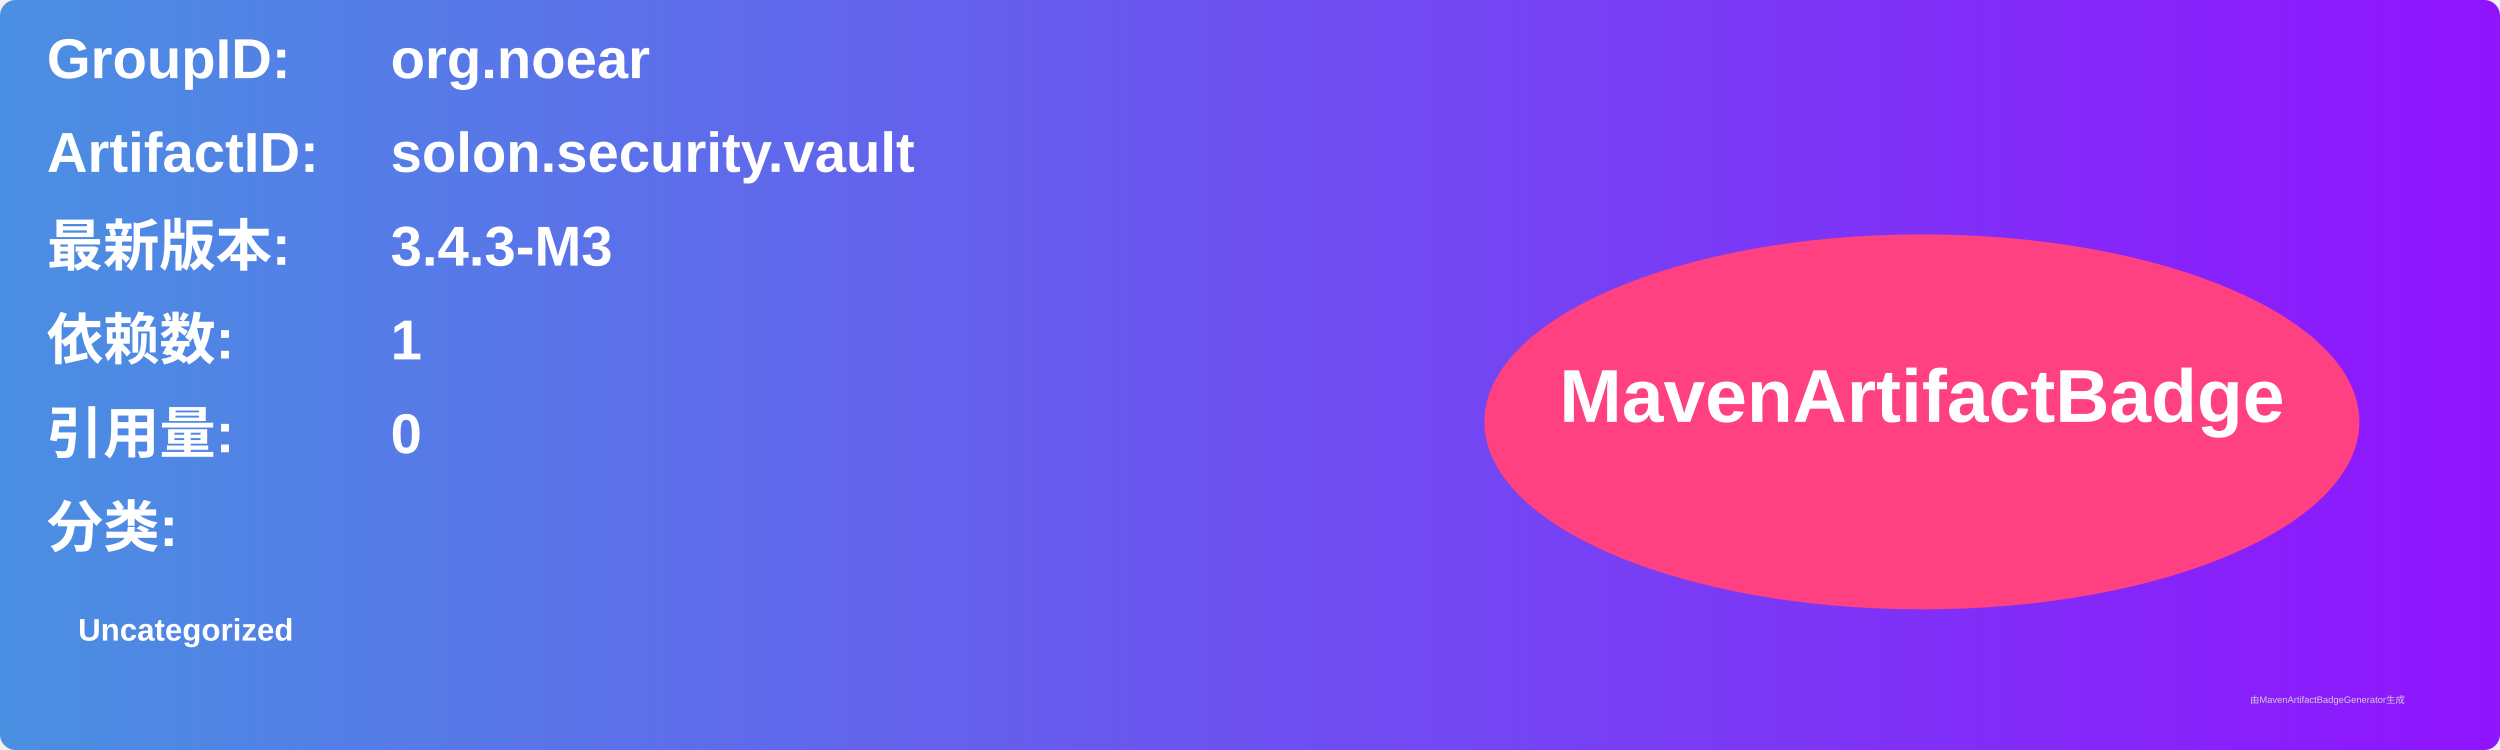
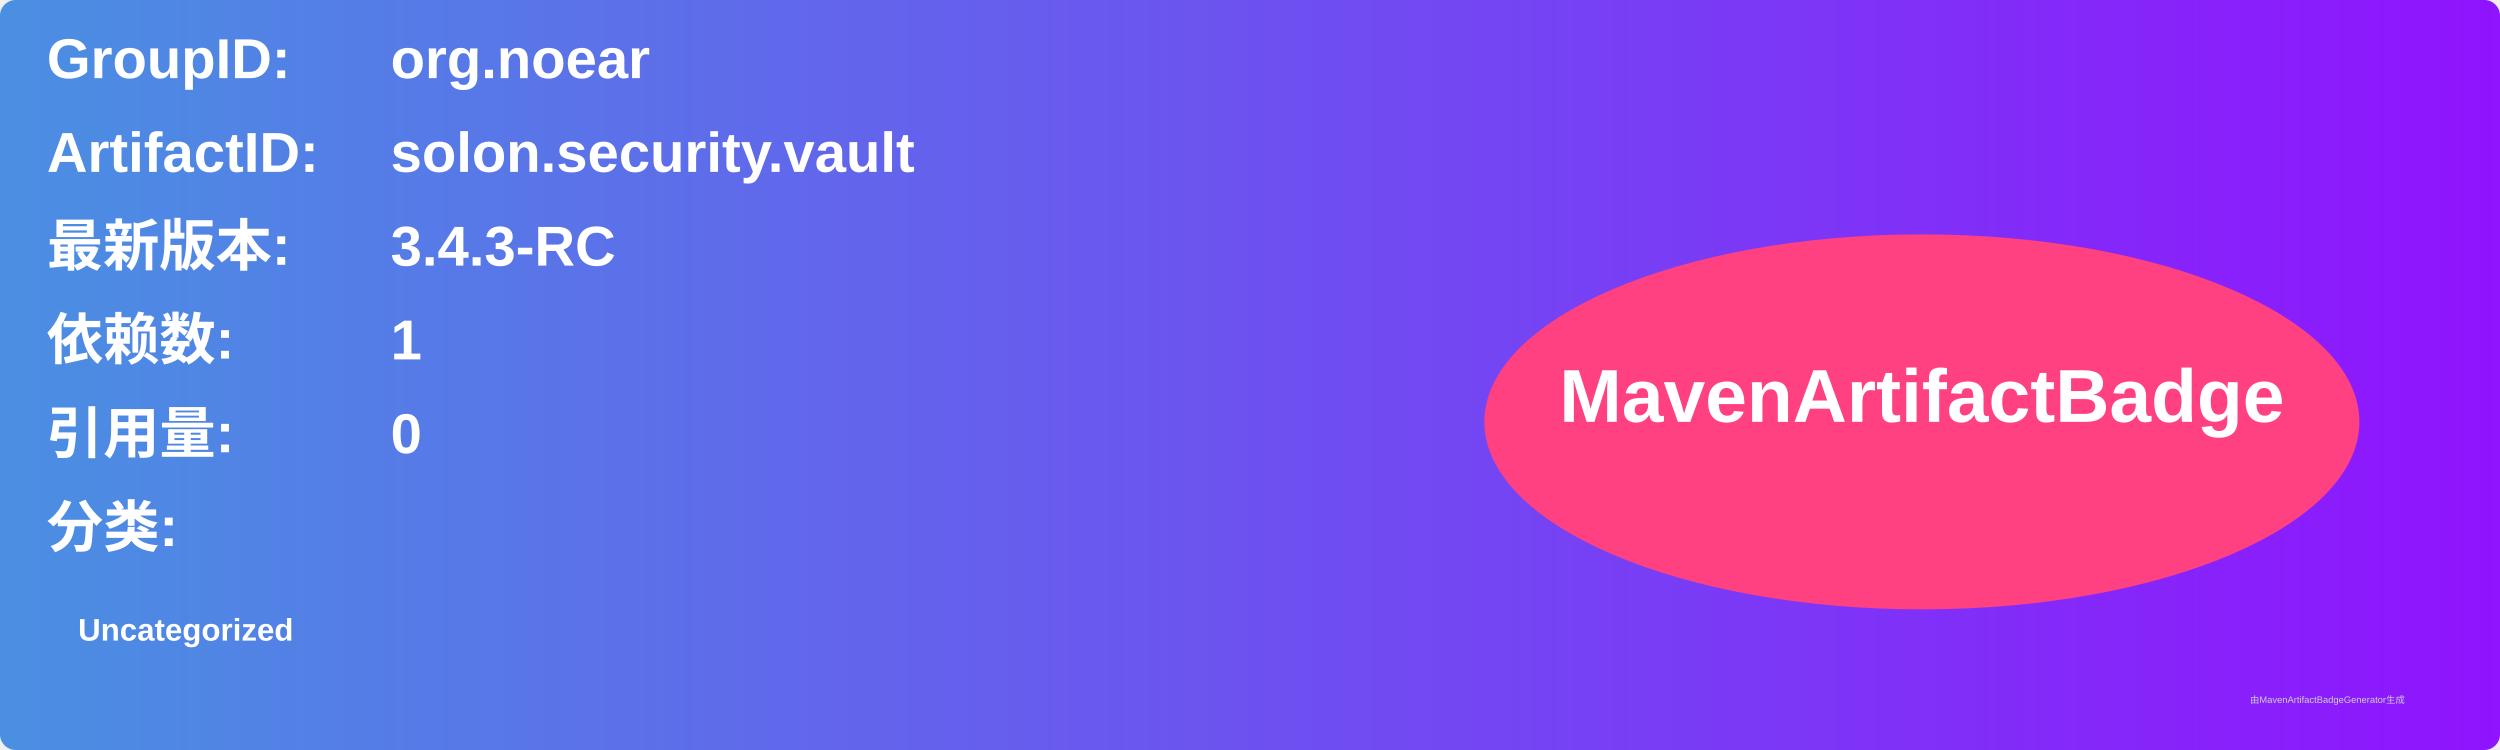
<svg xmlns="http://www.w3.org/2000/svg" width="800" height="240" viewBox="0 0 800 240">
  <linearGradient id="grad" x1="0%" y1="0%" x2="100%" y2="0%">
    <stop offset="0%" stop-color="#4a90e2" />
    <stop offset="100%" stop-color="#9013fe" />
  </linearGradient>
  <rect width="100%" height="100%" rx="5" ry="5" fill="url(#grad)" />
  <g transform="translate(15, 15)">
    <text x="0" y="10" font-family="Arial" font-size="18" fill="white" font-weight="bold" width="260">GroupID:</text>
    <text x="110" y="10" font-family="Arial" font-size="18" fill="white" font-weight="bold" width="460">org.noear</text>
    <text x="0" y="40" font-family="Arial" font-size="18" fill="white" font-weight="bold" width="260">ArtifactID:</text>
    <text x="110" y="40" font-family="Arial" font-size="18" fill="white" font-weight="bold" width="460">solon.security.vault</text>
    <text x="0" y="70" font-family="Arial" font-size="18" fill="white" font-weight="bold">最新版本:</text>
    <text x="110" y="70" font-family="Arial" font-size="18" fill="white" font-weight="bold">
-       <tspan font-weight="bold">3.4.3-M3</tspan>
+       <tspan font-weight="bold">3.4.3-RC</tspan>
    </text>
    <text x="0" y="100" font-family="Arial" font-size="18" fill="white" font-weight="bold">依赖数: </text>
    <text x="110" y="100" font-family="Arial" font-size="18" fill="white">
      <tspan font-weight="bold">1</tspan>
    </text>
    <text x="0" y="130" font-family="Arial" font-size="18" fill="white" font-weight="bold">引用量: </text>
    <text x="110" y="130" font-family="Arial" font-size="18" fill="white">
      <tspan font-weight="bold">0</tspan>
    </text>
    <text x="0" y="160" font-family="Arial" font-size="18" fill="white" font-weight="bold">分类:</text>
    <text x="10" y="190" font-family="Arial" font-size="10" fill="white">
      <tspan font-weight="bold">Uncategorized</tspan>
    </text>
    <ellipse cx="600" cy="120" rx="140" ry="60" fill="#ff4081" />
    <text x="600" y="120" text-anchor="middle" font-family="Arial" font-size="24" fill="white" font-weight="bold">MavenArtifactBadge</text>
  </g>
  <text x="720" y="225" font-family="Arial" font-size="3" fill="#d0d0d0">由MavenArtifactBadgeGenerator生成</text>
</svg>
